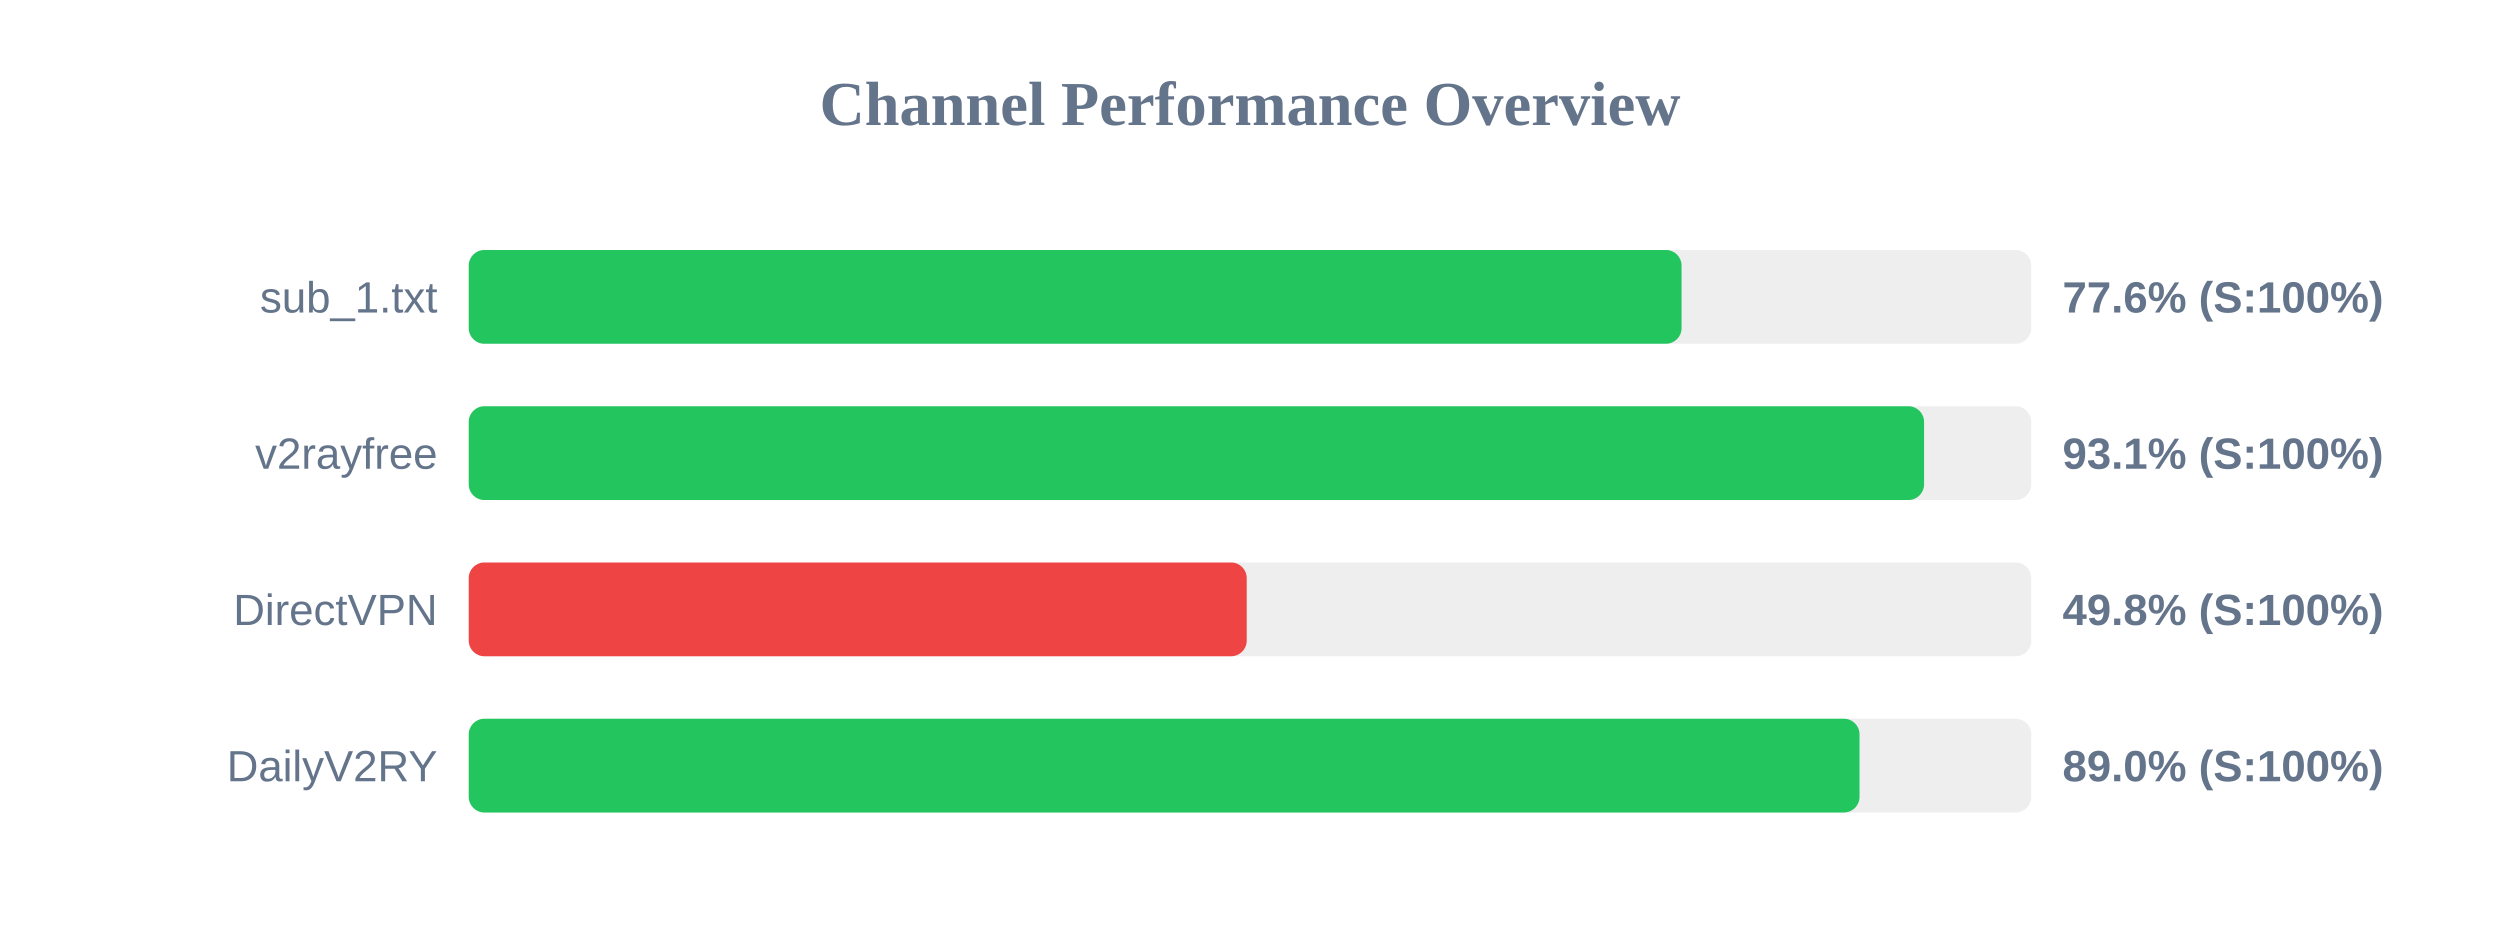
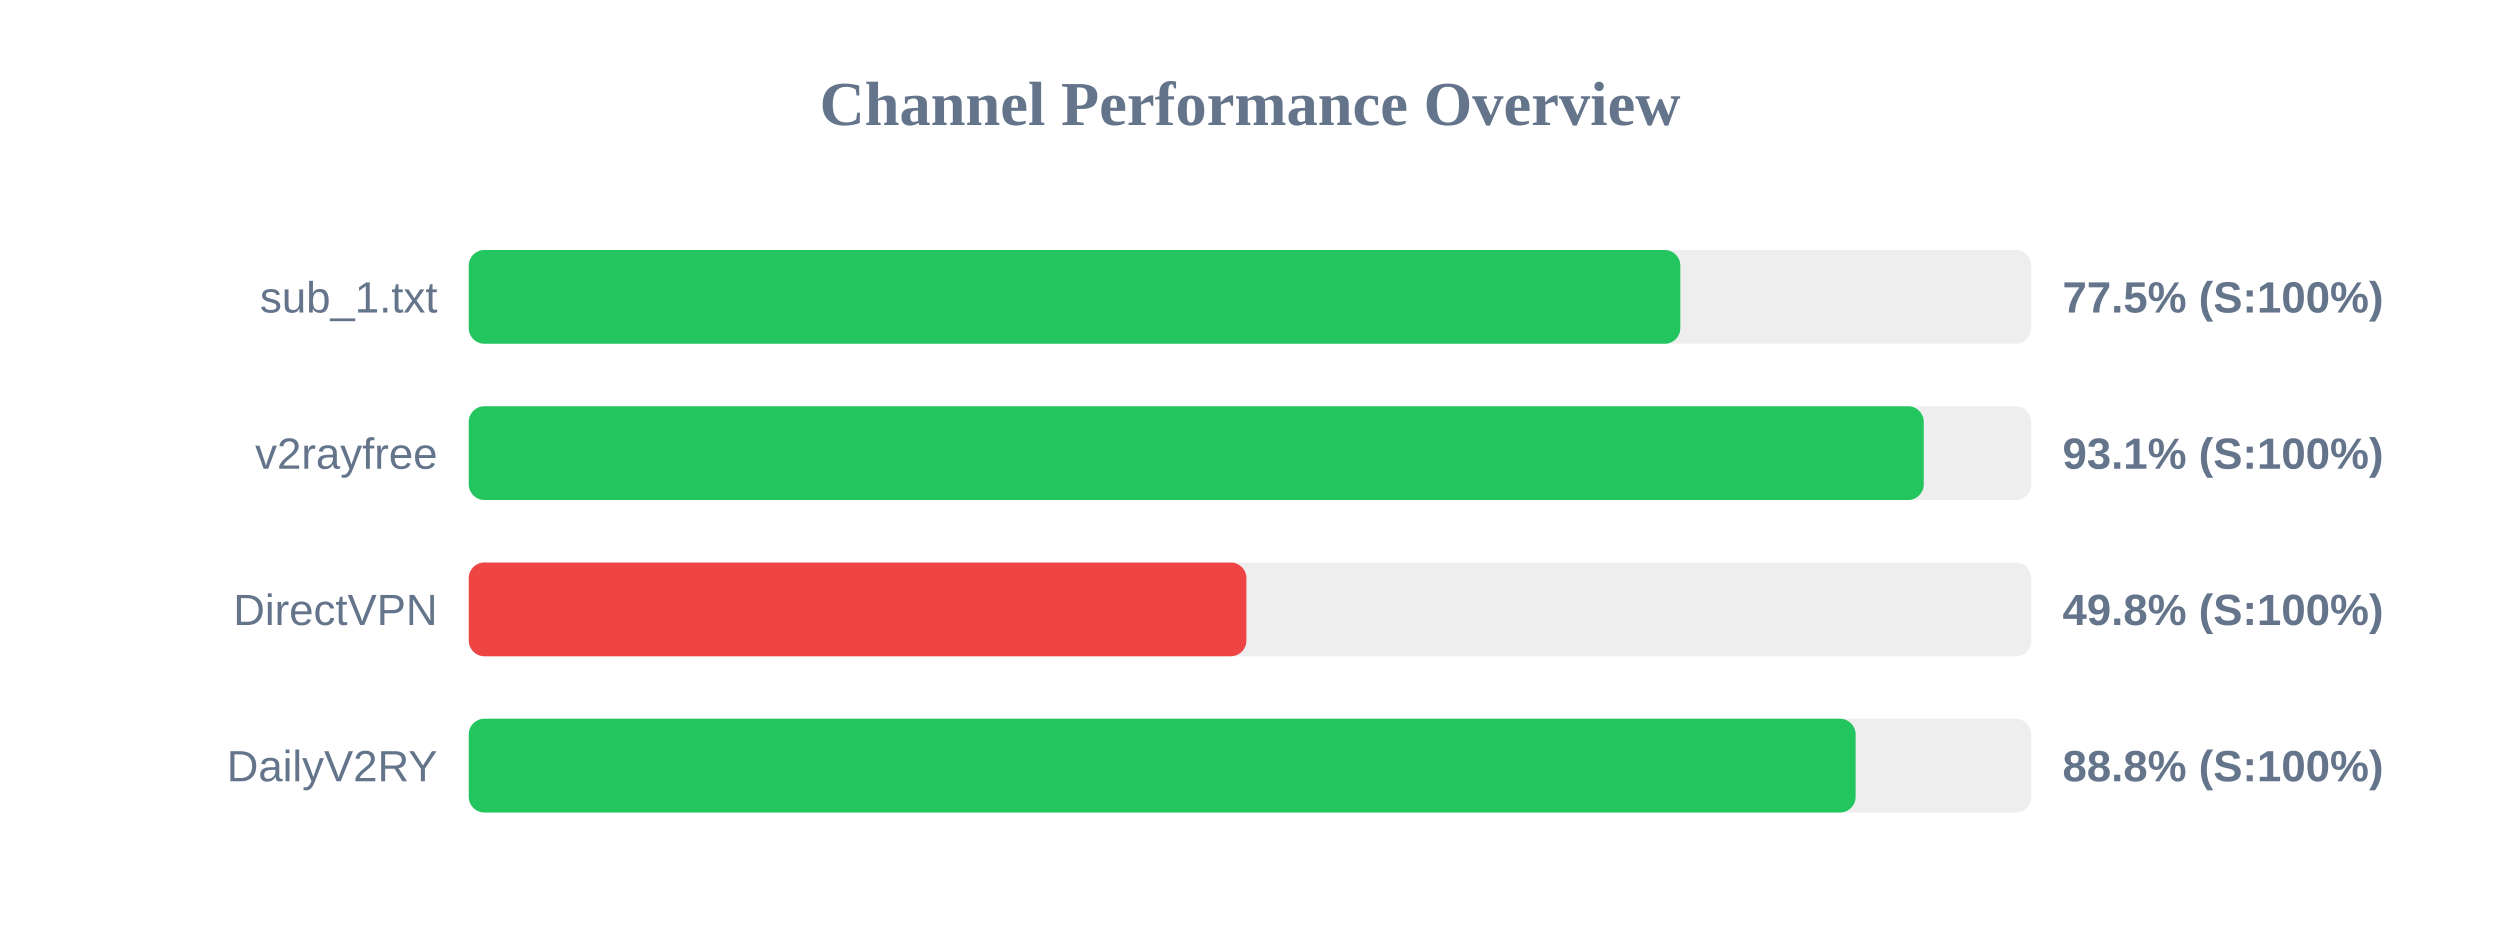
<svg xmlns="http://www.w3.org/2000/svg" width="800" height="300" version="1.1">
  <style>
        .row { font: 14px Arial; fill: #64748b; }
        .score { font: bold 14px Arial; fill: #64748b; }
    </style>
  <text x="400" y="40" text-anchor="middle" font-size="20px" font-weight="bold" fill="#64748b">Channel Performance Overview</text>
  <rect x="150" y="80" width="500" height="30" fill="#eee" rx="5" />
-   <rect x="150" y="80" width="388.1" height="30" fill="#22c55e" rx="5" />
+   <rect x="150" y="80" width="387.7" height="30" fill="#22c55e" rx="5" />
  <text x="140" y="100" text-anchor="end" class="row">sub_1.txt</text>
-   <text x="660" y="100" text-anchor="start" class="score">77.6% (S:100%)</text>
+   <text x="660" y="100" text-anchor="start" class="score">77.5% (S:100%)</text>
  <rect x="150" y="130" width="500" height="30" fill="#eee" rx="5" />
-   <rect x="150" y="130" width="465.7" height="30" fill="#22c55e" rx="5" />
+   <rect x="150" y="130" width="465.6" height="30" fill="#22c55e" rx="5" />
  <text x="140" y="150" text-anchor="end" class="row">v2rayfree</text>
  <text x="660" y="150" text-anchor="start" class="score">93.1% (S:100%)</text>
  <rect x="150" y="180" width="500" height="30" fill="#eee" rx="5" />
-   <rect x="150" y="180" width="248.95" height="30" fill="#ef4444" rx="5" />
+   <rect x="150" y="180" width="248.85" height="30" fill="#ef4444" rx="5" />
  <text x="140" y="200" text-anchor="end" class="row">DirectVPN</text>
  <text x="660" y="200" text-anchor="start" class="score">49.8% (S:100%)</text>
  <rect x="150" y="230" width="500" height="30" fill="#eee" rx="5" />
-   <rect x="150" y="230" width="445.05" height="30" fill="#22c55e" rx="5" />
+   <rect x="150" y="230" width="443.8" height="30" fill="#22c55e" rx="5" />
  <text x="140" y="250" text-anchor="end" class="row">DailyV2RY</text>
-   <text x="660" y="250" text-anchor="start" class="score">89.0% (S:100%)</text>
+   <text x="660" y="250" text-anchor="start" class="score">88.8% (S:100%)</text>
</svg>
